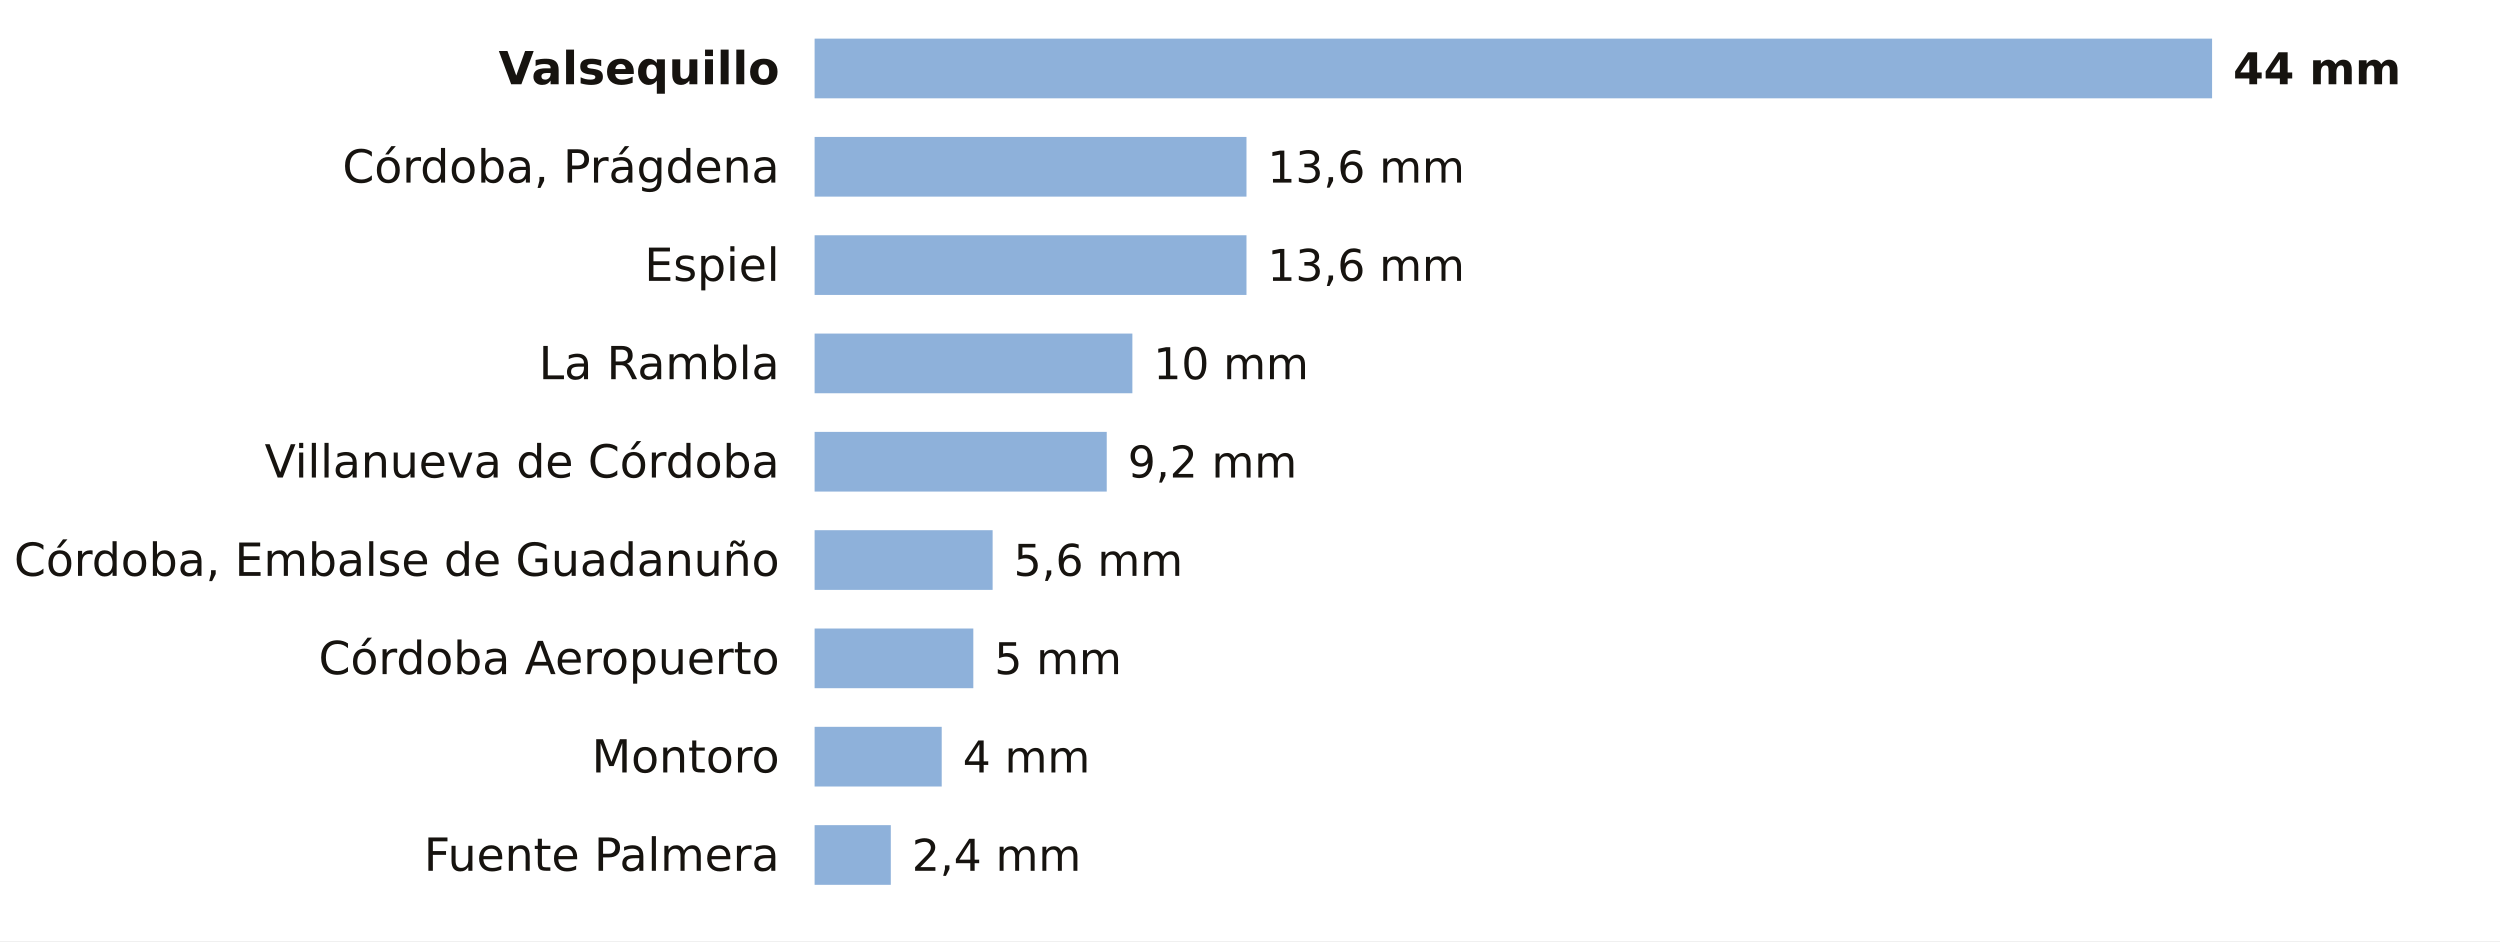
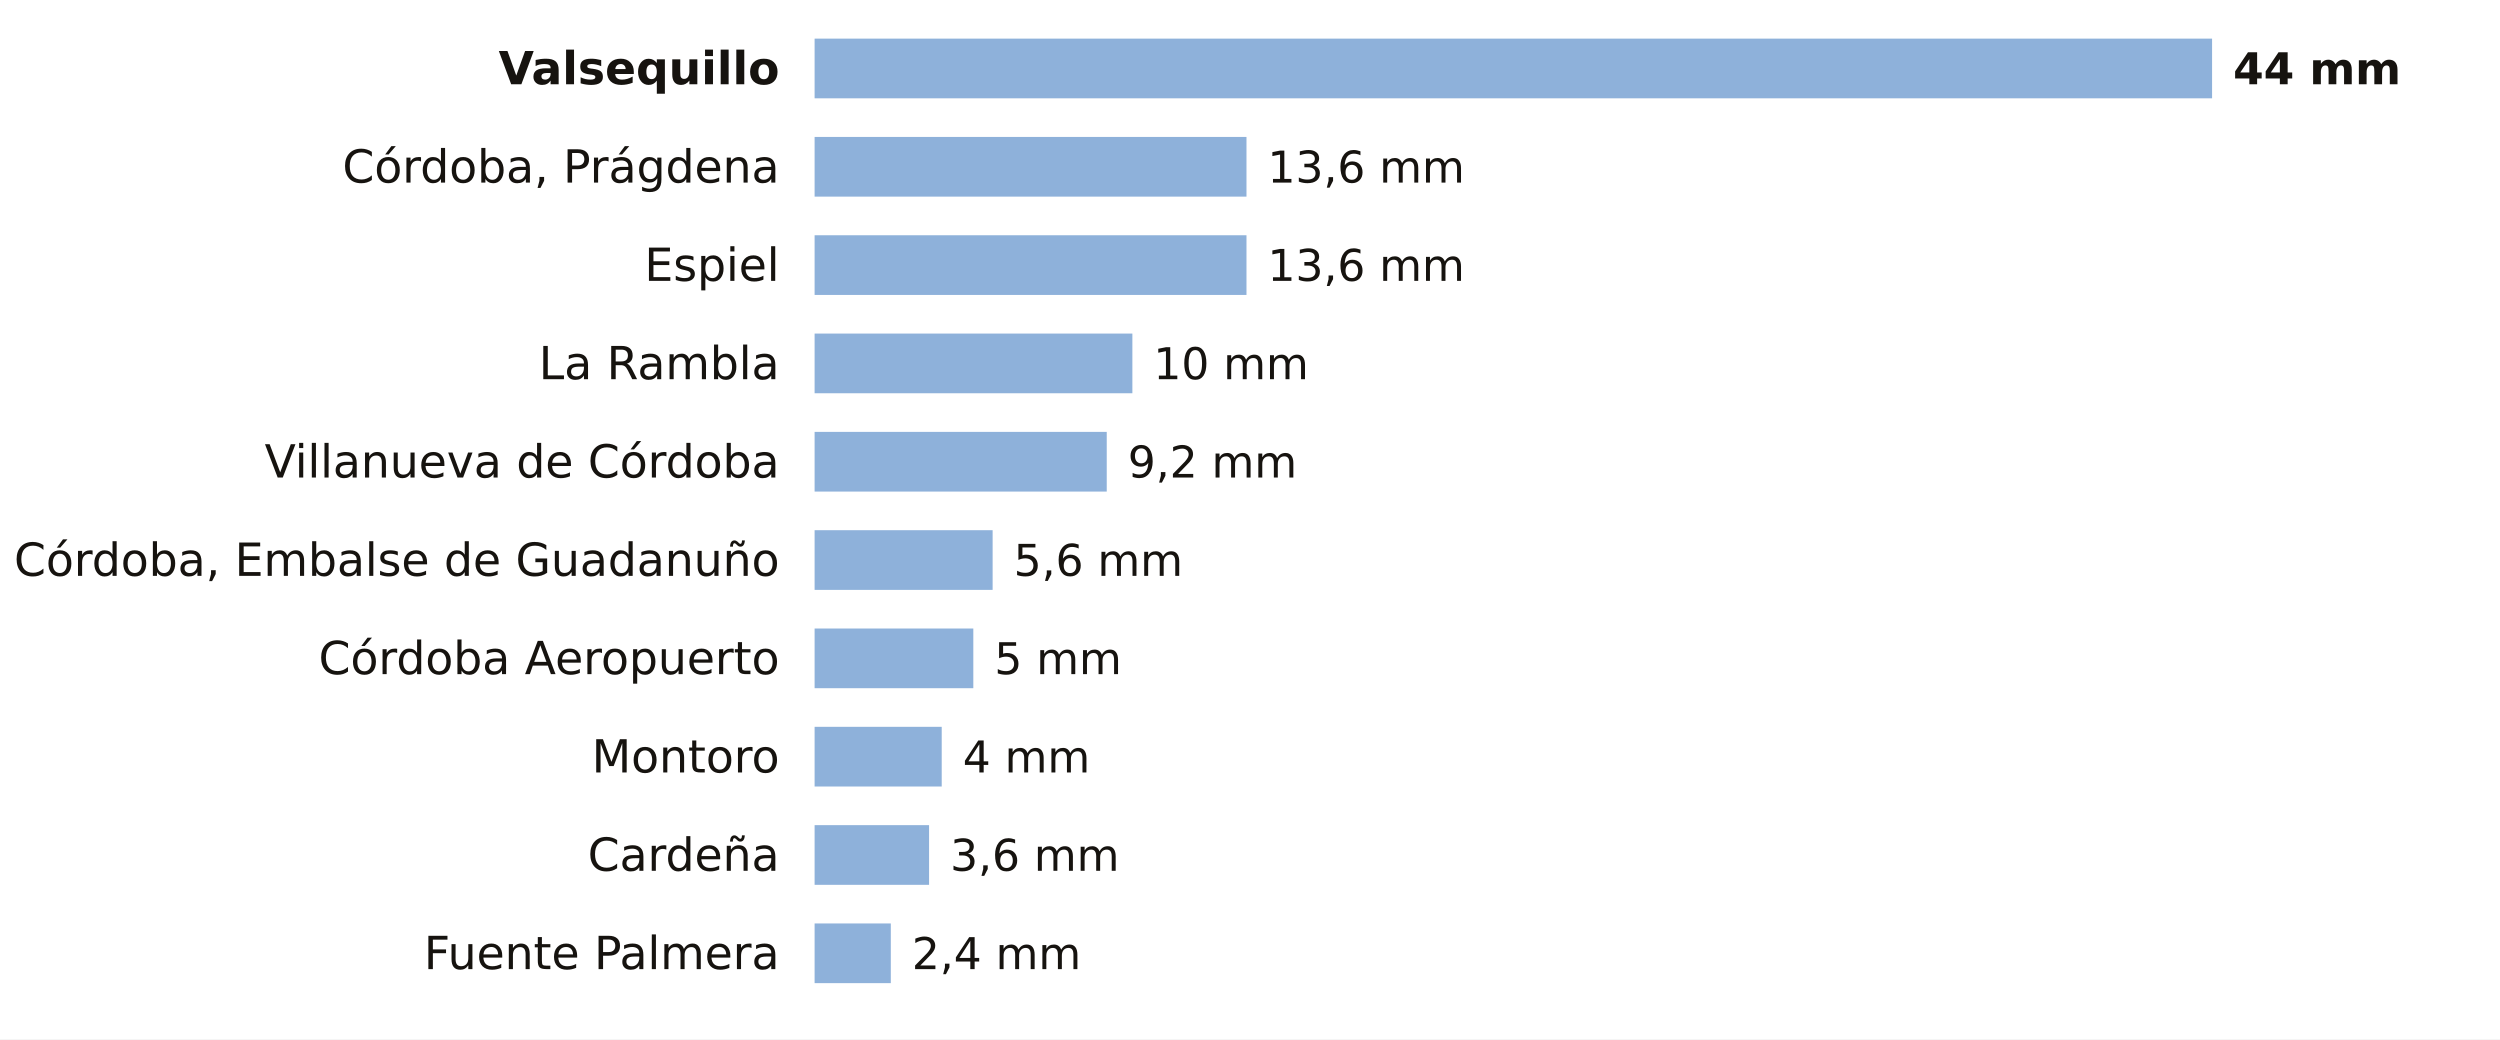
- <svg xmlns="http://www.w3.org/2000/svg" viewBox="0 0 712 268" width="712" height="268" role="img" aria-label="La lluvia de los últimos 7 días en las estaciones de AEMET de Córdoba">
-   <rect width="712" height="268" fill="#FFFFFF" />
+ <svg xmlns="http://www.w3.org/2000/svg" viewBox="0 0 712 296" width="712" height="296" role="img" aria-label="La lluvia de los últimos 7 días en las estaciones de AEMET de Córdoba">
+   <rect width="712" height="296" fill="#FFFFFF" />
  <text x="222.0" y="24.0" font-size="13" fill="#16130F" text-anchor="end" font-weight="600" font-family="Public Sans, DejaVu Sans, Arial, sans-serif">Valsequillo</text>
  <rect x="232" y="11" width="398.0" height="17" fill="#8EB1DA" />
  <text x="636.0" y="24.0" font-size="12.5" fill="#16130F" text-anchor="start" font-weight="700" font-family="Public Sans, DejaVu Sans, Arial, sans-serif">44 mm</text>
  <text x="222.0" y="52.0" font-size="13" fill="#16130F" text-anchor="end" font-weight="400" font-family="Public Sans, DejaVu Sans, Arial, sans-serif">Córdoba, Prágdena</text>
  <rect x="232" y="39" width="123.0" height="17" fill="#8EB1DA" />
  <text x="361.0" y="52.0" font-size="12.5" fill="#16130F" text-anchor="start" font-weight="500" font-family="Public Sans, DejaVu Sans, Arial, sans-serif">13,6 mm</text>
  <text x="222.0" y="80.0" font-size="13" fill="#16130F" text-anchor="end" font-weight="400" font-family="Public Sans, DejaVu Sans, Arial, sans-serif">Espiel</text>
  <rect x="232" y="67" width="123.0" height="17" fill="#8EB1DA" />
  <text x="361.0" y="80.0" font-size="12.5" fill="#16130F" text-anchor="start" font-weight="500" font-family="Public Sans, DejaVu Sans, Arial, sans-serif">13,6 mm</text>
  <text x="222.0" y="108.0" font-size="13" fill="#16130F" text-anchor="end" font-weight="400" font-family="Public Sans, DejaVu Sans, Arial, sans-serif">La Rambla</text>
  <rect x="232" y="95" width="90.5" height="17" fill="#8EB1DA" />
  <text x="328.5" y="108.0" font-size="12.5" fill="#16130F" text-anchor="start" font-weight="500" font-family="Public Sans, DejaVu Sans, Arial, sans-serif">10 mm</text>
  <text x="222.0" y="136.0" font-size="13" fill="#16130F" text-anchor="end" font-weight="400" font-family="Public Sans, DejaVu Sans, Arial, sans-serif">Villanueva de Córdoba</text>
  <rect x="232" y="123" width="83.2" height="17" fill="#8EB1DA" />
  <text x="321.2" y="136.0" font-size="12.5" fill="#16130F" text-anchor="start" font-weight="500" font-family="Public Sans, DejaVu Sans, Arial, sans-serif">9,2 mm</text>
  <text x="222.0" y="164.0" font-size="13" fill="#16130F" text-anchor="end" font-weight="400" font-family="Public Sans, DejaVu Sans, Arial, sans-serif">Córdoba, Embalse de Guadanuño</text>
  <rect x="232" y="151" width="50.7" height="17" fill="#8EB1DA" />
  <text x="288.7" y="164.0" font-size="12.5" fill="#16130F" text-anchor="start" font-weight="500" font-family="Public Sans, DejaVu Sans, Arial, sans-serif">5,6 mm</text>
  <text x="222.0" y="192.0" font-size="13" fill="#16130F" text-anchor="end" font-weight="400" font-family="Public Sans, DejaVu Sans, Arial, sans-serif">Córdoba Aeropuerto</text>
  <rect x="232" y="179" width="45.2" height="17" fill="#8EB1DA" />
  <text x="283.2" y="192.0" font-size="12.5" fill="#16130F" text-anchor="start" font-weight="500" font-family="Public Sans, DejaVu Sans, Arial, sans-serif">5 mm</text>
  <text x="222.0" y="220.0" font-size="13" fill="#16130F" text-anchor="end" font-weight="400" font-family="Public Sans, DejaVu Sans, Arial, sans-serif">Montoro</text>
  <rect x="232" y="207" width="36.2" height="17" fill="#8EB1DA" />
  <text x="274.2" y="220.0" font-size="12.5" fill="#16130F" text-anchor="start" font-weight="500" font-family="Public Sans, DejaVu Sans, Arial, sans-serif">4 mm</text>
-   <text x="222.0" y="248.0" font-size="13" fill="#16130F" text-anchor="end" font-weight="400" font-family="Public Sans, DejaVu Sans, Arial, sans-serif">Fuente Palmera</text>
-   <rect x="232" y="235" width="21.7" height="17" fill="#8EB1DA" />
-   <text x="259.7" y="248.0" font-size="12.5" fill="#16130F" text-anchor="start" font-weight="500" font-family="Public Sans, DejaVu Sans, Arial, sans-serif">2,4 mm</text>
+   <text x="222.0" y="248.0" font-size="13" fill="#16130F" text-anchor="end" font-weight="400" font-family="Public Sans, DejaVu Sans, Arial, sans-serif">Cardeña</text>
+   <rect x="232" y="235" width="32.6" height="17" fill="#8EB1DA" />
+   <text x="270.6" y="248.0" font-size="12.5" fill="#16130F" text-anchor="start" font-weight="500" font-family="Public Sans, DejaVu Sans, Arial, sans-serif">3,6 mm</text>
+   <text x="222.0" y="276.0" font-size="13" fill="#16130F" text-anchor="end" font-weight="400" font-family="Public Sans, DejaVu Sans, Arial, sans-serif">Fuente Palmera</text>
+   <rect x="232" y="263" width="21.7" height="17" fill="#8EB1DA" />
+   <text x="259.7" y="276.0" font-size="12.5" fill="#16130F" text-anchor="start" font-weight="500" font-family="Public Sans, DejaVu Sans, Arial, sans-serif">2,4 mm</text>
</svg>
